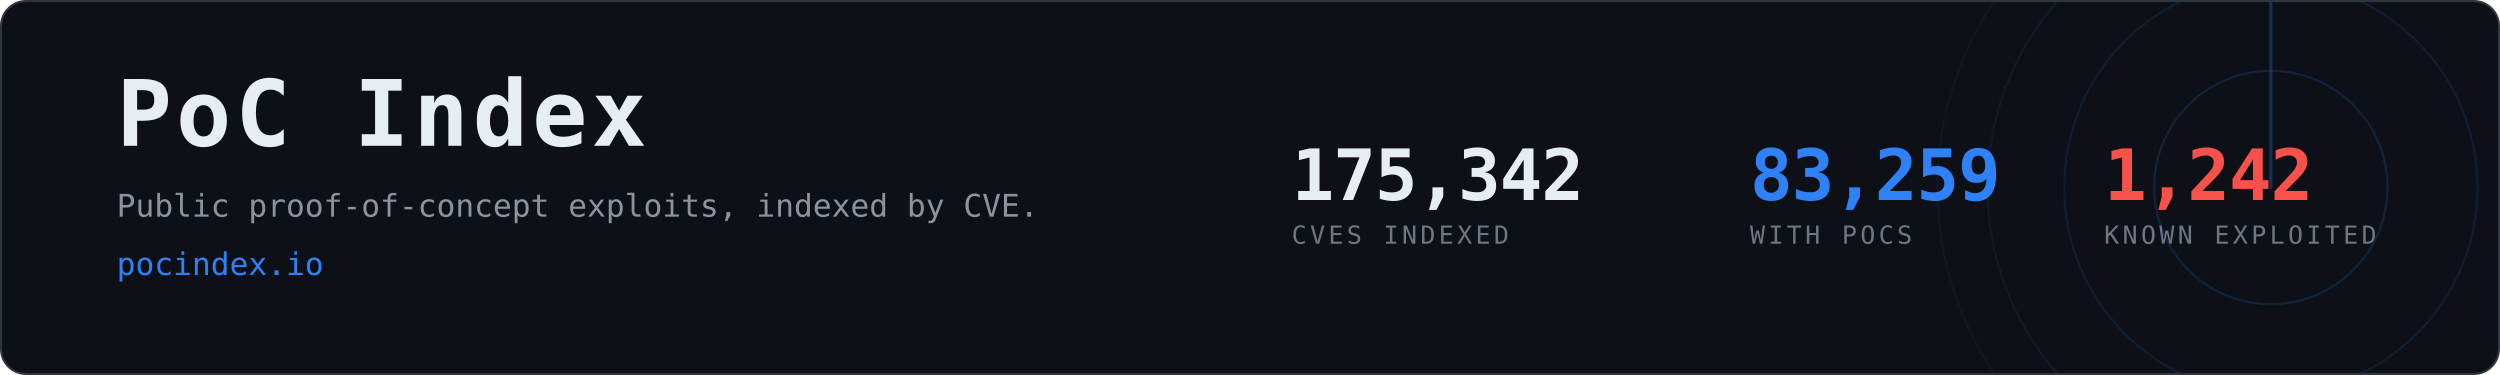
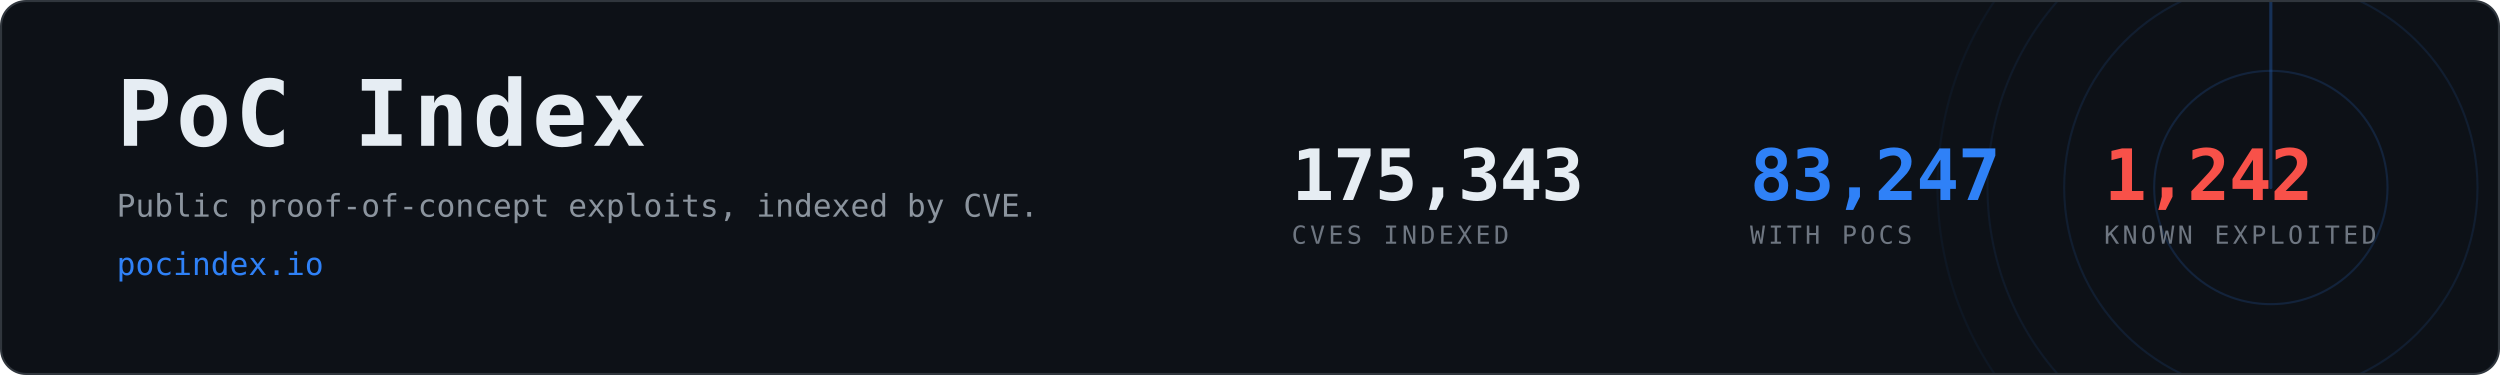
- <svg xmlns="http://www.w3.org/2000/svg" width="1200" height="180" viewBox="0 0 1200 180" role="img" aria-label="PoC Index, 83,259 CVEs with public proof-of-concept exploits">
+ <svg xmlns="http://www.w3.org/2000/svg" width="1200" height="180" viewBox="0 0 1200 180" role="img" aria-label="PoC Index, 83,247 CVEs with public proof-of-concept exploits">
  <clipPath id="card">
    <rect x="1" y="1" width="1198" height="178" rx="12" />
  </clipPath>
  <rect x="0.5" y="0.5" width="1199" height="179" rx="12" fill="#0d1117" stroke="#30363d" />
  <g clip-path="url(#card)" opacity="0.6">
    <g>
      <circle cx="1090" cy="90" r="56.0" fill="none" stroke="#2f81f7" stroke-width="1" opacity="0.270" />
      <circle cx="1090" cy="90" r="99.2" fill="none" stroke="#2f81f7" stroke-width="1" opacity="0.195" />
      <circle cx="1090" cy="90" r="136.0" fill="none" stroke="#2f81f7" stroke-width="1" opacity="0.135" />
      <circle cx="1090" cy="90" r="160.0" fill="none" stroke="#2f81f7" stroke-width="1" opacity="0.090" />
      <line x1="1090" y1="90" x2="1090" y2="-70.0" stroke="#2f81f7" stroke-width="1.5" stroke-linecap="round" opacity="0.480">
        <animateTransform attributeName="transform" type="rotate" from="0 1090 90" to="360 1090 90" dur="8s" repeatCount="indefinite" />
      </line>
    </g>
  </g>
  <text x="56" y="70" font-family="ui-monospace,SFMono-Regular,Menlo,Consolas,monospace" font-size="44" font-weight="700" fill="#e6edf3" letter-spacing="2">PoC Index</text>
  <text x="56" y="104" font-family="ui-monospace,SFMono-Regular,Menlo,Consolas,monospace" font-size="15" fill="#8b949e">
    Public proof-of-concept exploits, indexed by CVE.</text>
  <text x="56" y="132" font-family="ui-monospace,SFMono-Regular,Menlo,Consolas,monospace" font-size="15" fill="#2f81f7">pocindex.io</text>
-   <text x="620" y="96" font-family="ui-monospace,SFMono-Regular,Menlo,Consolas,monospace" font-size="34" font-weight="700" fill="#e6edf3" letter-spacing="-0.5">175,342</text>
+   <text x="620" y="96" font-family="ui-monospace,SFMono-Regular,Menlo,Consolas,monospace" font-size="34" font-weight="700" fill="#e6edf3" letter-spacing="-0.5">175,343</text>
  <text x="620" y="117" font-family="ui-monospace,SFMono-Regular,Menlo,Consolas,monospace" font-size="12" fill="#6e7681" letter-spacing="1.6">CVES INDEXED</text>
-   <text x="840" y="96" font-family="ui-monospace,SFMono-Regular,Menlo,Consolas,monospace" font-size="34" font-weight="700" fill="#2f81f7" letter-spacing="-0.5">83,259</text>
+   <text x="840" y="96" font-family="ui-monospace,SFMono-Regular,Menlo,Consolas,monospace" font-size="34" font-weight="700" fill="#2f81f7" letter-spacing="-0.5">83,247</text>
  <text x="840" y="117" font-family="ui-monospace,SFMono-Regular,Menlo,Consolas,monospace" font-size="12" fill="#6e7681" letter-spacing="1.6">WITH POCS</text>
  <text x="1010" y="96" font-family="ui-monospace,SFMono-Regular,Menlo,Consolas,monospace" font-size="34" font-weight="700" fill="#f85149" letter-spacing="-0.5">1,242</text>
  <text x="1010" y="117" font-family="ui-monospace,SFMono-Regular,Menlo,Consolas,monospace" font-size="12" fill="#6e7681" letter-spacing="1.6">KNOWN EXPLOITED</text>
</svg>
